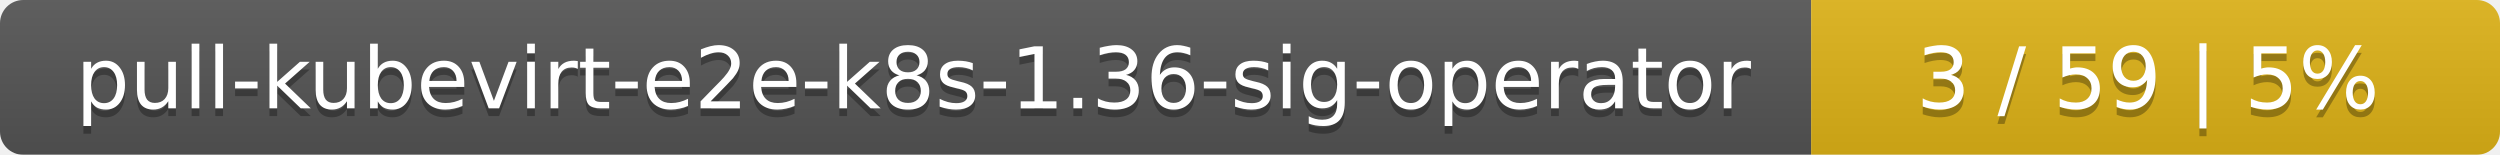
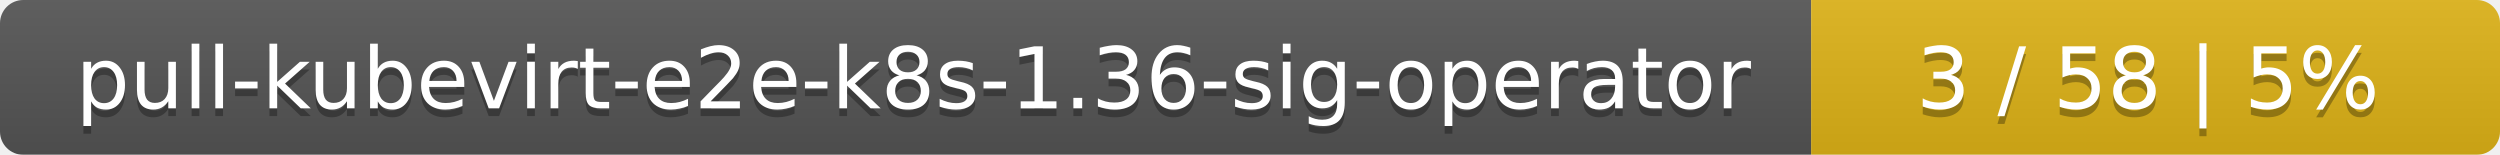
<svg xmlns="http://www.w3.org/2000/svg" width="323" height="20">
  <linearGradient id="smooth" x2="0" y2="100%">
    <stop offset="0" stop-color="#bbb" stop-opacity=".1" />
    <stop offset="1" stop-opacity=".1" />
  </linearGradient>
  <mask id="round">
    <rect width="323" height="20" rx="3" fill="#fff" />
  </mask>
  <g mask="url(#round)">
    <rect width="234" height="20" fill="#555" />
    <rect x="234" width="89" height="20" fill="#dfb317" />
    <rect width="323" height="20" fill="url(#smooth)" />
  </g>
  <g fill="#fff" text-anchor="middle" font-family="DejaVu Sans,Verdana,Geneva,sans-serif" font-size="11">
    <text x="118" y="15" fill="#010101" fill-opacity=".3">pull-kubevirt-e2e-k8s-1.36-sig-operator</text>
    <text x="118" y="14">pull-kubevirt-e2e-k8s-1.36-sig-operator</text>
-     <text x="277.5" y="15" fill="#010101" fill-opacity=".3">3 / 59    |    5%</text>
-     <text x="277.5" y="14">3 / 59    |    5%</text>
+     <text x="277.5" y="15" fill="#010101" fill-opacity=".3">3 / 58    |    5%</text>
+     <text x="277.5" y="14">3 / 58    |    5%</text>
  </g>
</svg>
